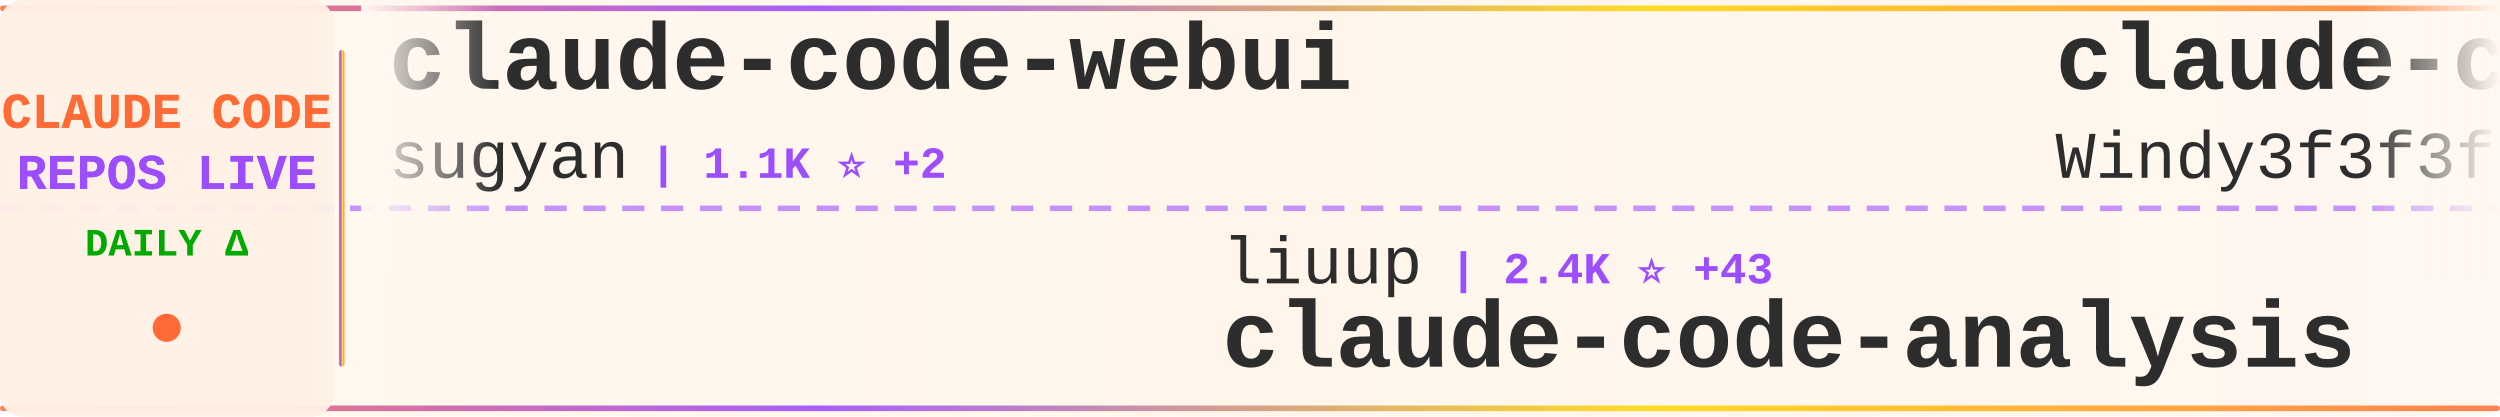
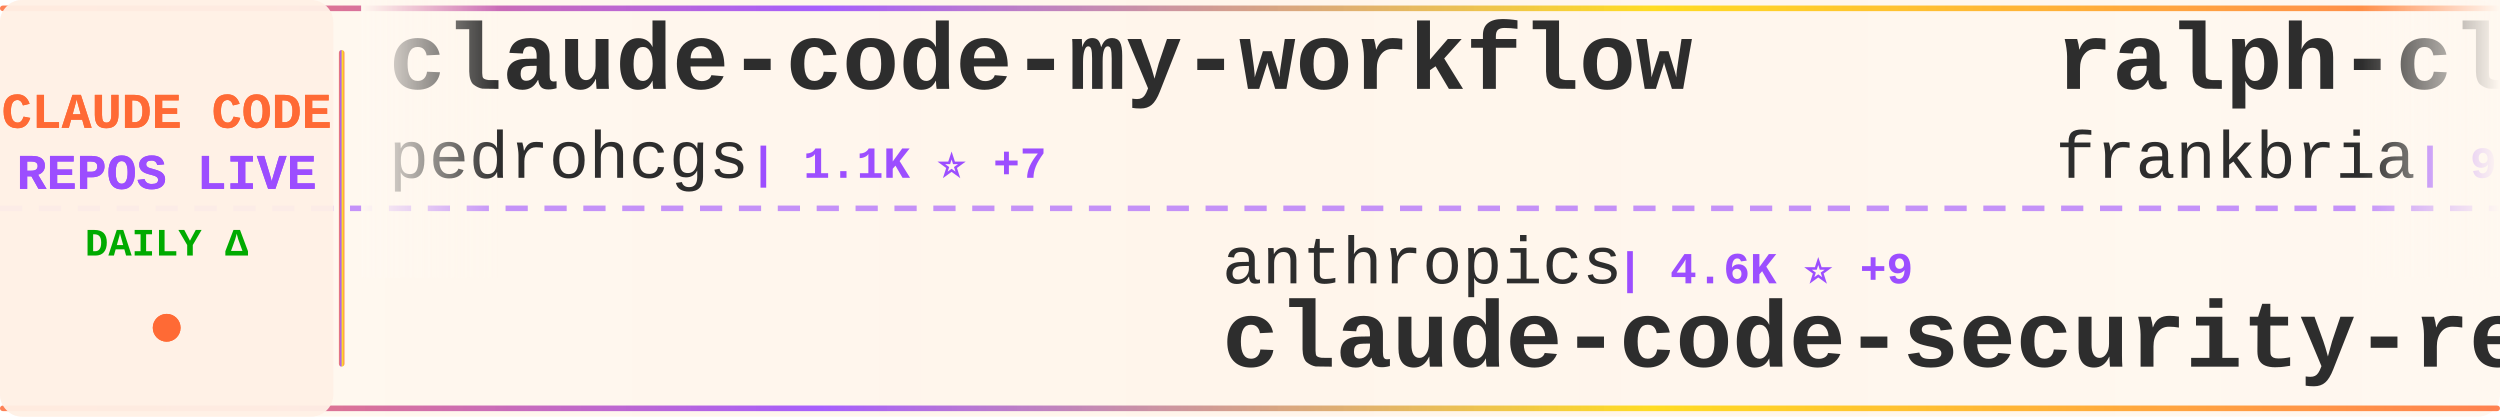
<svg xmlns="http://www.w3.org/2000/svg" width="900" height="150">
  <defs>
    <linearGradient id="tickerBg" x1="0%" y1="0%" x2="100%" y2="0%">
      <stop offset="0%" style="stop-color:#fff8f0;stop-opacity:0.98" />
      <stop offset="50%" style="stop-color:#fff5eb;stop-opacity:1" />
      <stop offset="100%" style="stop-color:#fff8f0;stop-opacity:0.98" />
    </linearGradient>
    <linearGradient id="borderGrad" x1="0%" y1="0%" x2="100%" y2="0%">
      <stop offset="0%" style="stop-color:#FF6B35;stop-opacity:0.85">
        <animate attributeName="stop-opacity" values="0.85;1;0.85" dur="2s" repeatCount="indefinite" />
      </stop>
      <stop offset="33%" style="stop-color:#9C4EFF;stop-opacity:0.9">
        <animate attributeName="stop-opacity" values="0.9;1;0.9" dur="2.2s" repeatCount="indefinite" />
      </stop>
      <stop offset="66%" style="stop-color:#FFD700;stop-opacity:0.85">
        <animate attributeName="stop-opacity" values="0.85;1;0.85" dur="1.8s" repeatCount="indefinite" />
      </stop>
      <stop offset="100%" style="stop-color:#FF6B35;stop-opacity:0.85">
        <animate attributeName="stop-opacity" values="0.85;1;0.85" dur="2s" repeatCount="indefinite" />
      </stop>
    </linearGradient>
    <filter id="textGlow">
      <feGaussianBlur stdDeviation="0.15" result="coloredBlur" />
      <feMerge>
        <feMergeNode in="coloredBlur" />
        <feMergeNode in="SourceGraphic" />
      </feMerge>
    </filter>
    <filter id="metricGlow">
      <feGaussianBlur stdDeviation="0.2" result="coloredBlur" />
      <feMerge>
        <feMergeNode in="coloredBlur" />
        <feMergeNode in="SourceGraphic" />
      </feMerge>
    </filter>
    <linearGradient id="leftFade" x1="0%" y1="0%" x2="100%" y2="0%">
      <stop offset="0%" style="stop-color:#fff8f0;stop-opacity:1" />
      <stop offset="100%" style="stop-color:#fff8f0;stop-opacity:0" />
    </linearGradient>
    <linearGradient id="rightFade" x1="0%" y1="0%" x2="100%" y2="0%">
      <stop offset="0%" style="stop-color:#fff8f0;stop-opacity:0" />
      <stop offset="100%" style="stop-color:#fff8f0;stop-opacity:1" />
    </linearGradient>
  </defs>
  <rect width="900" height="150" fill="url(#tickerBg)" rx="8" />
  <rect x="0" y="2" width="900" height="2" fill="url(#borderGrad)" rx="1" />
  <rect x="0" y="146" width="900" height="2" fill="url(#borderGrad)" rx="1" />
  <line x1="0" y1="75" x2="900" y2="75" stroke="#9C4EFF" stroke-width="2" stroke-dasharray="8 6" opacity="0.6" />
  <rect x="0" y="0" width="120" height="150" fill="#fff0e6" opacity="0.95" rx="8" />
  <text x="60" y="46" font-family="'Courier New', monospace" font-size="18" font-weight="bold" fill="#FF6B35" text-anchor="middle" filter="url(#textGlow)">
    CLAUDE CODE
  </text>
  <text x="60" y="68" font-family="'Courier New', monospace" font-size="18" font-weight="bold" fill="#9C4EFF" text-anchor="middle" filter="url(#textGlow)">
    REPOS LIVE
  </text>
  <text x="60" y="92" font-family="'Courier New', monospace" font-size="14" font-weight="bold" fill="#00aa00" text-anchor="middle">
    DAILY Δ
  </text>
  <circle cx="60" cy="118" r="5" fill="#FF6B35" filter="url(#metricGlow)">
    <animate attributeName="r" values="4;6;4" dur="1.5s" repeatCount="indefinite" />
    <animate attributeName="opacity" values="0.6;1;0.6" dur="1.5s" repeatCount="indefinite" />
  </circle>
  <rect x="122" y="18" width="2" height="114" fill="url(#borderGrad)" rx="1" />
  <clipPath id="tickerClip">
    <rect x="130" y="0" width="770" height="150" />
  </clipPath>
  <g clip-path="url(#tickerClip)">
    <g id="tickerItems">
      <animateTransform attributeName="transform" attributeType="XML" type="translate" from="0 0" to="-3000 0" dur="54s" repeatCount="indefinite" />
      <g transform="translate(0, 0)">
-         <text x="140" y="32" font-family="'Courier New', monospace" font-size="34" font-weight="bold" fill="#2d2d2d">claude-code-webui</text>
-         <text x="140" y="64" font-family="'Courier New', monospace" font-size="24" font-weight="normal" fill="#2d2d2d" opacity="1.0">sugyan</text>
-         <text x="234" y="64" font-family="'Courier New', monospace" font-size="16" font-weight="bold" fill="#9C4EFF"> | 1.1K ⭐ +2</text>
+         <text x="140" y="32" font-family="'Courier New', monospace" font-size="34" font-weight="bold" fill="#2d2d2d">claude-code-my-workflow</text>
+         <text x="140" y="64" font-family="'Courier New', monospace" font-size="24" font-weight="normal" fill="#2d2d2d" opacity="1.0">pedrohcgs</text>
+         <text x="270" y="64" font-family="'Courier New', monospace" font-size="16" font-weight="bold" fill="#9C4EFF"> | 1.1K ⭐ +7</text>
      </g>
      <g transform="translate(300, 0)">
-         <text x="140" y="102" font-family="'Courier New', monospace" font-size="24" font-weight="normal" fill="#2d2d2d" opacity="1.0">liuup</text>
-         <text x="222" y="102" font-family="'Courier New', monospace" font-size="16" font-weight="bold" fill="#9C4EFF"> | 2.4K ⭐ +43</text>
-         <text x="140" y="132" font-family="'Courier New', monospace" font-size="34" font-weight="bold" fill="#2d2d2d">claude-code-analysis</text>
+         <text x="140" y="102" font-family="'Courier New', monospace" font-size="24" font-weight="normal" fill="#2d2d2d" opacity="1.0">anthropics</text>
+         <text x="282" y="102" font-family="'Courier New', monospace" font-size="16" font-weight="bold" fill="#9C4EFF"> | 4.6K ⭐ +9</text>
+         <text x="140" y="132" font-family="'Courier New', monospace" font-size="34" font-weight="bold" fill="#2d2d2d">claude-code-security-rev...</text>
      </g>
      <g transform="translate(600, 0)">
-         <text x="140" y="32" font-family="'Courier New', monospace" font-size="34" font-weight="bold" fill="#2d2d2d">claude-code-from-scratch</text>
-         <text x="140" y="64" font-family="'Courier New', monospace" font-size="24" font-weight="normal" fill="#2d2d2d" opacity="1.0">Windy3f3f3f3f</text>
-         <text x="318" y="64" font-family="'Courier New', monospace" font-size="16" font-weight="bold" fill="#9C4EFF"> | 1.2K ⭐ +12</text>
+         <text x="140" y="32" font-family="'Courier New', monospace" font-size="34" font-weight="bold" fill="#2d2d2d">ralph-claude-code</text>
+         <text x="140" y="64" font-family="'Courier New', monospace" font-size="24" font-weight="normal" fill="#2d2d2d" opacity="1.0">frankbria</text>
+         <text x="270" y="64" font-family="'Courier New', monospace" font-size="16" font-weight="bold" fill="#9C4EFF"> | 9.1K ⭐ +22</text>
      </g>
      <g transform="translate(900, 0)">
-         <text x="140" y="102" font-family="'Courier New', monospace" font-size="24" font-weight="normal" fill="#2d2d2d" opacity="1.0">lintsinghua</text>
-         <text x="294" y="102" font-family="'Courier New', monospace" font-size="16" font-weight="bold" fill="#9C4EFF"> | 3.2K ⭐ +25</text>
-         <text x="140" y="132" font-family="'Courier New', monospace" font-size="34" font-weight="bold" fill="#2d2d2d">claude-code-book</text>
+         <text x="140" y="102" font-family="'Courier New', monospace" font-size="24" font-weight="normal" fill="#2d2d2d" opacity="1.0">diet103</text>
+         <text x="246" y="102" font-family="'Courier New', monospace" font-size="16" font-weight="bold" fill="#9C4EFF"> | 9.6K ⭐ +3</text>
+         <text x="140" y="132" font-family="'Courier New', monospace" font-size="34" font-weight="bold" fill="#2d2d2d">claude-code-infrastructu...</text>
      </g>
      <g transform="translate(1200, 0)">
-         <text x="140" y="32" font-family="'Courier New', monospace" font-size="34" font-weight="bold" fill="#2d2d2d">claude-code-infrastructu...</text>
-         <text x="140" y="64" font-family="'Courier New', monospace" font-size="24" font-weight="normal" fill="#2d2d2d" opacity="1.0">diet103</text>
-         <text x="246" y="64" font-family="'Courier New', monospace" font-size="16" font-weight="bold" fill="#9C4EFF"> | 9.6K ⭐ +5</text>
+         <text x="140" y="32" font-family="'Courier New', monospace" font-size="34" font-weight="bold" fill="#2d2d2d">claude-code-telegram</text>
+         <text x="140" y="64" font-family="'Courier New', monospace" font-size="24" font-weight="normal" fill="#2d2d2d" opacity="1.0">RichardAtCT</text>
+         <text x="294" y="64" font-family="'Courier New', monospace" font-size="16" font-weight="bold" fill="#9C4EFF"> | 2.6K ⭐ +8</text>
      </g>
      <g transform="translate(1500, 0)">
-         <text x="140" y="102" font-family="'Courier New', monospace" font-size="24" font-weight="normal" fill="#2d2d2d" opacity="1.0">ding113</text>
-         <text x="246" y="102" font-family="'Courier New', monospace" font-size="16" font-weight="bold" fill="#9C4EFF"> | 2.8K ⭐ +12</text>
-         <text x="140" y="132" font-family="'Courier New', monospace" font-size="34" font-weight="bold" fill="#2d2d2d">claude-code-hub</text>
+         <text x="140" y="102" font-family="'Courier New', monospace" font-size="24" font-weight="normal" fill="#2d2d2d" opacity="1.0">fazxes</text>
+         <text x="234" y="102" font-family="'Courier New', monospace" font-size="16" font-weight="bold" fill="#9C4EFF"> | 215 ⭐</text>
+         <text x="140" y="132" font-family="'Courier New', monospace" font-size="34" font-weight="bold" fill="#2d2d2d">Claude-code</text>
      </g>
      <g transform="translate(1800, 0)">
-         <text x="140" y="32" font-family="'Courier New', monospace" font-size="34" font-weight="bold" fill="#2d2d2d">claude_code_src</text>
-         <text x="140" y="64" font-family="'Courier New', monospace" font-size="24" font-weight="normal" fill="#2d2d2d" opacity="1.0">ponponon</text>
-         <text x="258" y="64" font-family="'Courier New', monospace" font-size="16" font-weight="bold" fill="#9C4EFF"> | 2.2K ⭐</text>
+         <text x="140" y="32" font-family="'Courier New', monospace" font-size="34" font-weight="bold" fill="#2d2d2d">claude-task-master</text>
+         <text x="140" y="64" font-family="'Courier New', monospace" font-size="24" font-weight="normal" fill="#2d2d2d" opacity="1.0">eyaltoledano</text>
+         <text x="306" y="64" font-family="'Courier New', monospace" font-size="16" font-weight="bold" fill="#9C4EFF"> | 27.1K ⭐ +17</text>
      </g>
      <g transform="translate(2100, 0)">
-         <text x="140" y="102" font-family="'Courier New', monospace" font-size="24" font-weight="normal" fill="#2d2d2d" opacity="1.0">carlvellotti</text>
-         <text x="306" y="102" font-family="'Courier New', monospace" font-size="16" font-weight="bold" fill="#9C4EFF"> | 2.0K ⭐ +16</text>
-         <text x="140" y="132" font-family="'Courier New', monospace" font-size="34" font-weight="bold" fill="#2d2d2d">claude-code-pm-course</text>
+         <text x="140" y="102" font-family="'Courier New', monospace" font-size="24" font-weight="normal" fill="#2d2d2d" opacity="1.0">Windy3f3f3f3f</text>
+         <text x="318" y="102" font-family="'Courier New', monospace" font-size="16" font-weight="bold" fill="#9C4EFF"> | 1.2K ⭐ +13</text>
+         <text x="140" y="132" font-family="'Courier New', monospace" font-size="34" font-weight="bold" fill="#2d2d2d">claude-code-from-scratch</text>
      </g>
      <g transform="translate(2400, 0)">
-         <text x="140" y="32" font-family="'Courier New', monospace" font-size="34" font-weight="bold" fill="#2d2d2d">ClaudeCode</text>
-         <text x="140" y="64" font-family="'Courier New', monospace" font-size="24" font-weight="normal" fill="#2d2d2d" opacity="1.0">guanshan</text>
-         <text x="258" y="64" font-family="'Courier New', monospace" font-size="16" font-weight="bold" fill="#9C4EFF"> | 59 ⭐</text>
+         <text x="140" y="32" font-family="'Courier New', monospace" font-size="34" font-weight="bold" fill="#2d2d2d">claude-code-showcase</text>
+         <text x="140" y="64" font-family="'Courier New', monospace" font-size="24" font-weight="normal" fill="#2d2d2d" opacity="1.0">ChrisWiles</text>
+         <text x="282" y="64" font-family="'Courier New', monospace" font-size="16" font-weight="bold" fill="#9C4EFF"> | 5.9K ⭐ +1</text>
      </g>
      <g transform="translate(2700, 0)">
-         <text x="140" y="102" font-family="'Courier New', monospace" font-size="24" font-weight="normal" fill="#2d2d2d" opacity="1.0">Pimzino</text>
-         <text x="246" y="102" font-family="'Courier New', monospace" font-size="16" font-weight="bold" fill="#9C4EFF"> | 3.7K ⭐ +3</text>
-         <text x="140" y="132" font-family="'Courier New', monospace" font-size="34" font-weight="bold" fill="#2d2d2d">claude-code-spec-workflo...</text>
+         <text x="140" y="102" font-family="'Courier New', monospace" font-size="24" font-weight="normal" fill="#2d2d2d" opacity="1.0">chauncygu</text>
+         <text x="270" y="102" font-family="'Courier New', monospace" font-size="16" font-weight="bold" fill="#9C4EFF"> | 2.4K ⭐ +5</text>
+         <text x="140" y="132" font-family="'Courier New', monospace" font-size="34" font-weight="bold" fill="#2d2d2d">collection-claude-code-s...</text>
      </g>
      <g transform="translate(3000, 0)">
-         <text x="140" y="32" font-family="'Courier New', monospace" font-size="34" font-weight="bold" fill="#2d2d2d">claude-code-webui</text>
-         <text x="140" y="64" font-family="'Courier New', monospace" font-size="24" font-weight="normal" fill="#2d2d2d" opacity="1.0">sugyan</text>
-         <text x="234" y="64" font-family="'Courier New', monospace" font-size="16" font-weight="bold" fill="#9C4EFF"> | 1.1K ⭐ +2</text>
+         <text x="140" y="32" font-family="'Courier New', monospace" font-size="34" font-weight="bold" fill="#2d2d2d">claude-code-my-workflow</text>
+         <text x="140" y="64" font-family="'Courier New', monospace" font-size="24" font-weight="normal" fill="#2d2d2d" opacity="1.0">pedrohcgs</text>
+         <text x="270" y="64" font-family="'Courier New', monospace" font-size="16" font-weight="bold" fill="#9C4EFF"> | 1.1K ⭐ +7</text>
      </g>
      <g transform="translate(3300, 0)">
-         <text x="140" y="102" font-family="'Courier New', monospace" font-size="24" font-weight="normal" fill="#2d2d2d" opacity="1.0">liuup</text>
-         <text x="222" y="102" font-family="'Courier New', monospace" font-size="16" font-weight="bold" fill="#9C4EFF"> | 2.4K ⭐ +43</text>
-         <text x="140" y="132" font-family="'Courier New', monospace" font-size="34" font-weight="bold" fill="#2d2d2d">claude-code-analysis</text>
+         <text x="140" y="102" font-family="'Courier New', monospace" font-size="24" font-weight="normal" fill="#2d2d2d" opacity="1.0">anthropics</text>
+         <text x="282" y="102" font-family="'Courier New', monospace" font-size="16" font-weight="bold" fill="#9C4EFF"> | 4.6K ⭐ +9</text>
+         <text x="140" y="132" font-family="'Courier New', monospace" font-size="34" font-weight="bold" fill="#2d2d2d">claude-code-security-rev...</text>
      </g>
      <g transform="translate(3600, 0)">
-         <text x="140" y="32" font-family="'Courier New', monospace" font-size="34" font-weight="bold" fill="#2d2d2d">claude-code-from-scratch</text>
-         <text x="140" y="64" font-family="'Courier New', monospace" font-size="24" font-weight="normal" fill="#2d2d2d" opacity="1.0">Windy3f3f3f3f</text>
-         <text x="318" y="64" font-family="'Courier New', monospace" font-size="16" font-weight="bold" fill="#9C4EFF"> | 1.2K ⭐ +12</text>
+         <text x="140" y="32" font-family="'Courier New', monospace" font-size="34" font-weight="bold" fill="#2d2d2d">ralph-claude-code</text>
+         <text x="140" y="64" font-family="'Courier New', monospace" font-size="24" font-weight="normal" fill="#2d2d2d" opacity="1.0">frankbria</text>
+         <text x="270" y="64" font-family="'Courier New', monospace" font-size="16" font-weight="bold" fill="#9C4EFF"> | 9.1K ⭐ +22</text>
      </g>
      <g transform="translate(3900, 0)">
-         <text x="140" y="102" font-family="'Courier New', monospace" font-size="24" font-weight="normal" fill="#2d2d2d" opacity="1.0">lintsinghua</text>
-         <text x="294" y="102" font-family="'Courier New', monospace" font-size="16" font-weight="bold" fill="#9C4EFF"> | 3.2K ⭐ +25</text>
-         <text x="140" y="132" font-family="'Courier New', monospace" font-size="34" font-weight="bold" fill="#2d2d2d">claude-code-book</text>
+         <text x="140" y="102" font-family="'Courier New', monospace" font-size="24" font-weight="normal" fill="#2d2d2d" opacity="1.0">diet103</text>
+         <text x="246" y="102" font-family="'Courier New', monospace" font-size="16" font-weight="bold" fill="#9C4EFF"> | 9.6K ⭐ +3</text>
+         <text x="140" y="132" font-family="'Courier New', monospace" font-size="34" font-weight="bold" fill="#2d2d2d">claude-code-infrastructu...</text>
      </g>
    </g>
  </g>
  <rect x="130" y="0" width="50" height="100" fill="url(#leftFade)" />
  <rect x="850" y="0" width="50" height="100" fill="url(#rightFade)" />
</svg>
